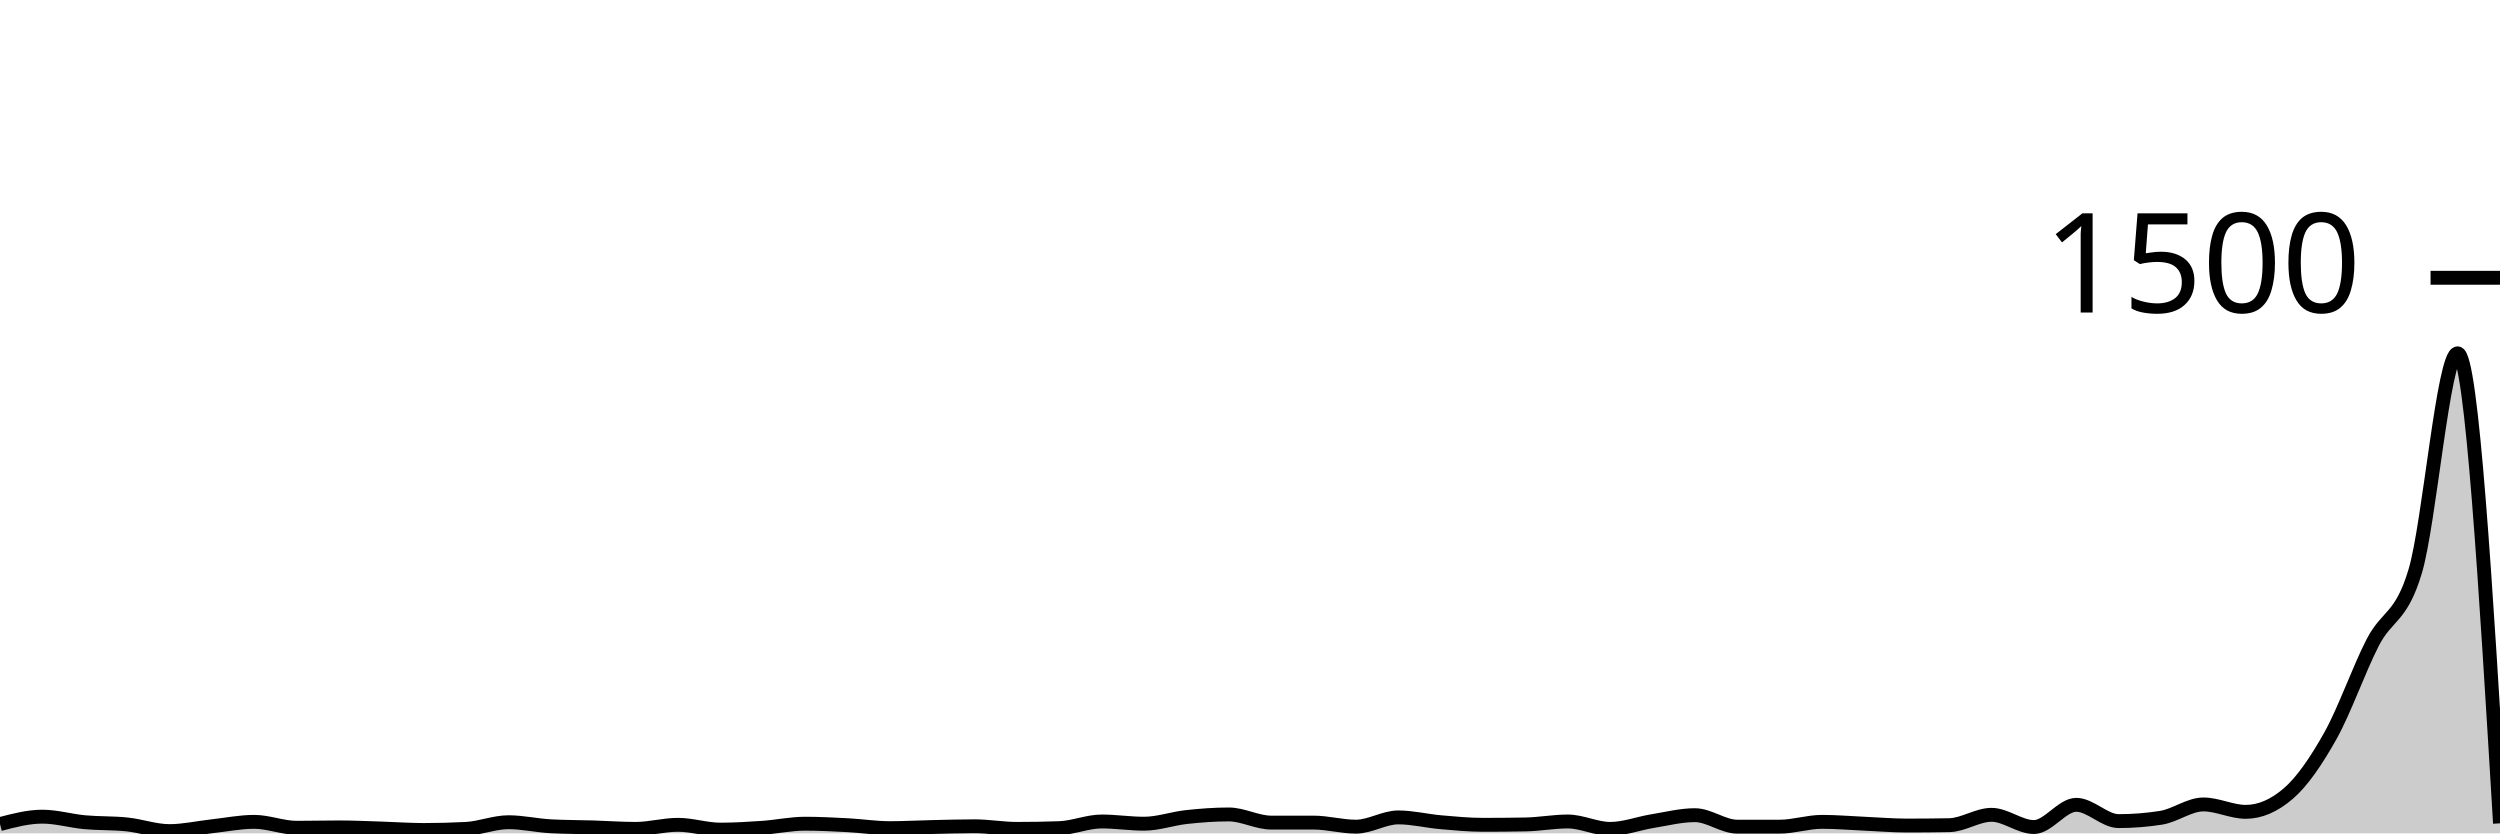
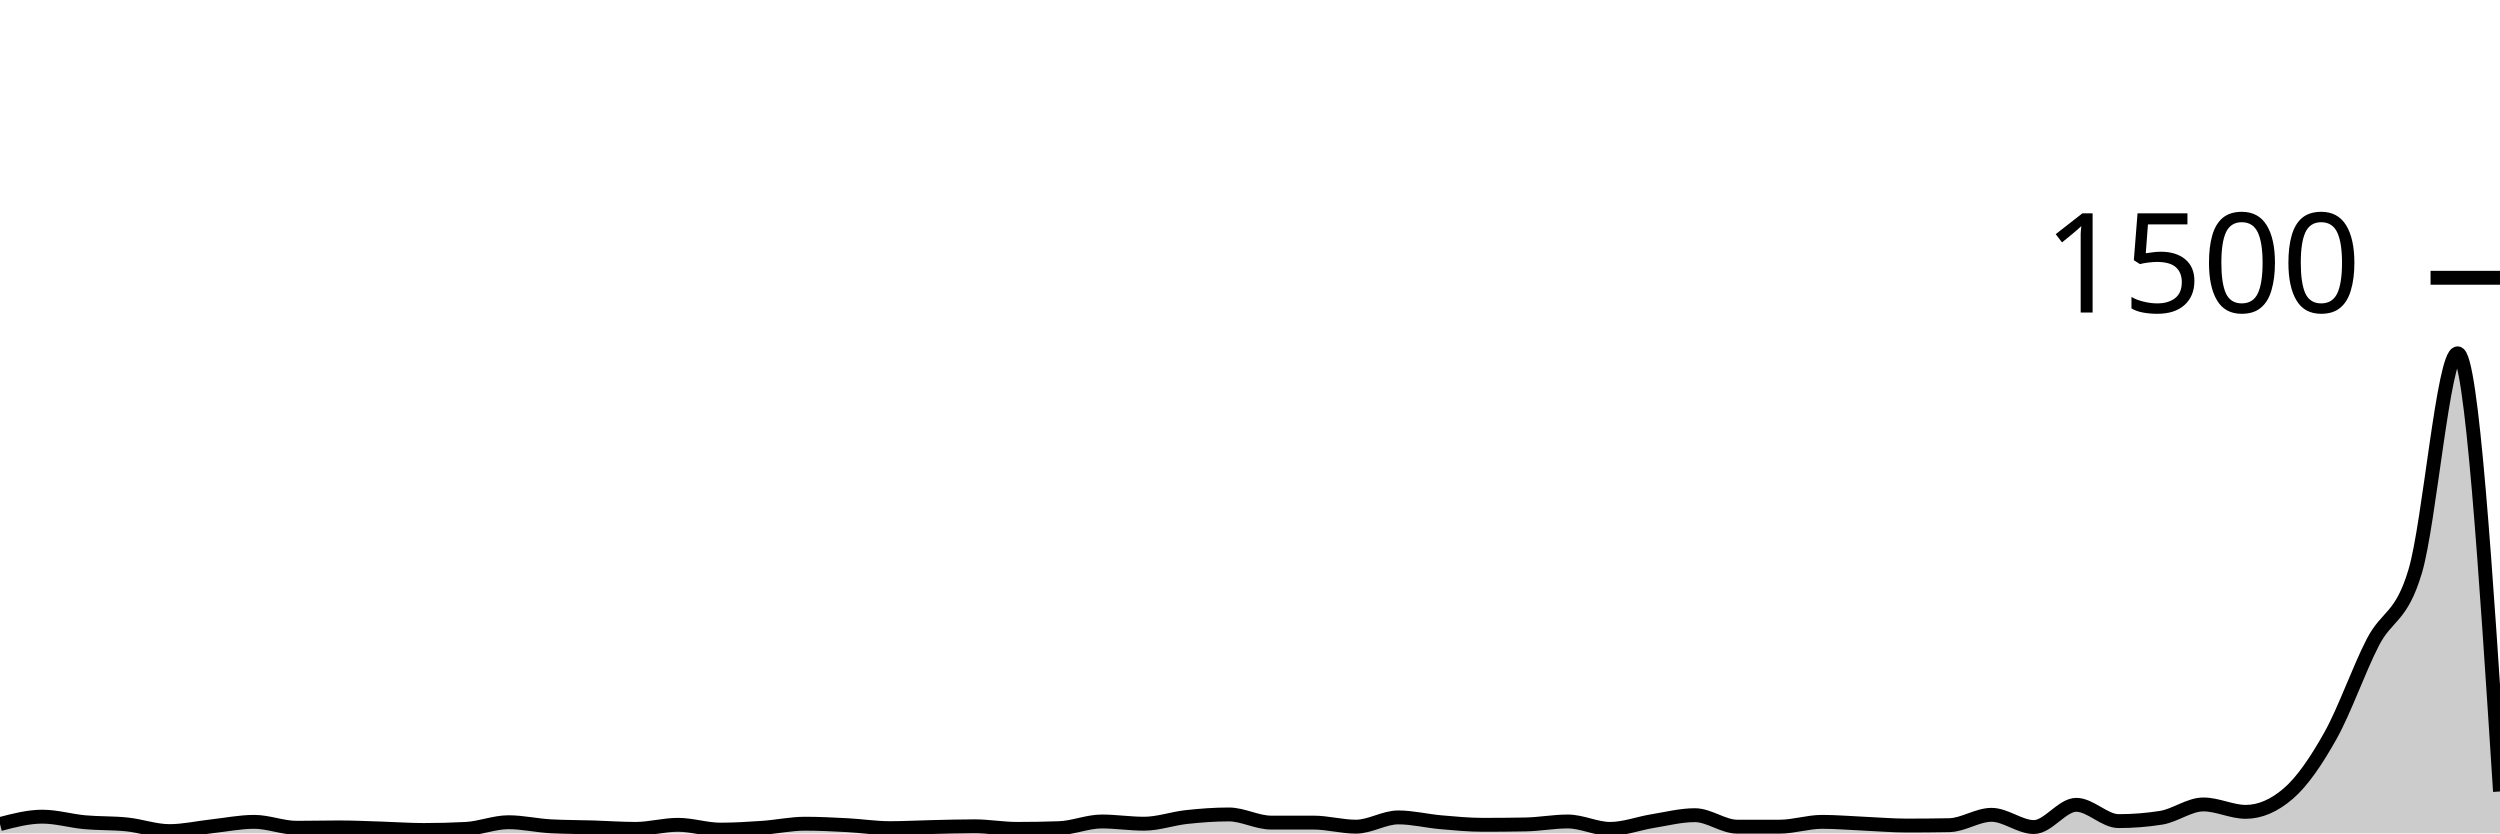
<svg xmlns="http://www.w3.org/2000/svg" viewBox="0 0 180 60">
  <g transform="translate(0,20)">
-     <path class="area" fill="rgba(0, 0, 0, 0.2)" d="M0,39.333C1.017,39.067,2.034,38.8,3.051,38.8C4.068,38.8,5.085,39.107,6.102,39.2C7.119,39.293,8.136,39.253,9.153,39.36C10.169,39.467,11.186,39.84,12.203,39.84C13.22,39.84,14.237,39.604,15.254,39.493C16.271,39.382,17.288,39.173,18.305,39.173C19.322,39.173,20.339,39.6,21.356,39.6C22.373,39.6,23.39,39.573,24.407,39.573C25.424,39.573,26.441,39.622,27.458,39.653C28.475,39.684,29.492,39.76,30.508,39.76C31.525,39.76,32.542,39.733,33.559,39.68C34.576,39.627,35.593,39.2,36.61,39.2C37.627,39.2,38.644,39.44,39.661,39.493C40.678,39.547,41.695,39.542,42.712,39.573C43.729,39.604,44.746,39.68,45.763,39.68C46.78,39.68,47.797,39.387,48.814,39.387C49.831,39.387,50.847,39.733,51.864,39.733C52.881,39.733,53.898,39.671,54.915,39.6C55.932,39.529,56.949,39.307,57.966,39.307C58.983,39.307,60,39.36,61.017,39.413C62.034,39.467,63.051,39.627,64.068,39.627C65.085,39.627,66.102,39.569,67.119,39.547C68.136,39.524,69.153,39.493,70.169,39.493C71.186,39.493,72.203,39.68,73.22,39.68C74.237,39.68,75.254,39.662,76.271,39.627C77.288,39.591,78.305,39.147,79.322,39.147C80.339,39.147,81.356,39.307,82.373,39.307C83.39,39.307,84.407,38.938,85.424,38.827C86.441,38.716,87.458,38.64,88.475,38.64C89.492,38.64,90.508,39.227,91.525,39.227C92.542,39.227,93.559,39.227,94.576,39.227C95.593,39.227,96.61,39.52,97.627,39.52C98.644,39.52,99.661,38.853,100.678,38.853C101.695,38.853,102.712,39.111,103.729,39.2C104.746,39.289,105.763,39.387,106.78,39.387C107.797,39.387,108.814,39.378,109.831,39.36C110.847,39.342,111.864,39.147,112.881,39.147C113.898,39.147,114.915,39.68,115.932,39.68C116.949,39.68,117.966,39.284,118.983,39.12C120,38.956,121.017,38.693,122.034,38.693C123.051,38.693,124.068,39.52,125.085,39.52C126.102,39.52,127.119,39.52,128.136,39.52C129.153,39.52,130.169,39.173,131.186,39.173C132.203,39.173,133.22,39.262,134.237,39.307C135.254,39.351,136.271,39.44,137.288,39.44C138.305,39.44,139.322,39.431,140.339,39.413C141.356,39.396,142.373,38.667,143.39,38.667C144.407,38.667,145.424,39.547,146.441,39.547C147.458,39.547,148.475,37.947,149.492,37.947C150.508,37.947,151.525,39.12,152.542,39.12C153.559,39.12,154.576,39.04,155.593,38.88C156.61,38.72,157.627,37.92,158.644,37.92C159.661,37.92,160.678,38.453,161.695,38.453C162.712,38.453,163.729,38.018,164.746,37.147C165.763,36.276,166.78,34.778,167.797,32.96C168.814,31.142,169.831,28.213,170.847,26.24C171.864,24.267,172.881,24.533,173.898,21.12C174.915,17.707,175.932,5.44,176.949,5.44C177.966,5.44,178.983,22.36,180,39.28L180,40C178.983,40,177.966,40,176.949,40C175.932,40,174.915,40,173.898,40C172.881,40,171.864,40,170.847,40C169.831,40,168.814,40,167.797,40C166.78,40,165.763,40,164.746,40C163.729,40,162.712,40,161.695,40C160.678,40,159.661,40,158.644,40C157.627,40,156.61,40,155.593,40C154.576,40,153.559,40,152.542,40C151.525,40,150.508,40,149.492,40C148.475,40,147.458,40,146.441,40C145.424,40,144.407,40,143.39,40C142.373,40,141.356,40,140.339,40C139.322,40,138.305,40,137.288,40C136.271,40,135.254,40,134.237,40C133.22,40,132.203,40,131.186,40C130.169,40,129.153,40,128.136,40C127.119,40,126.102,40,125.085,40C124.068,40,123.051,40,122.034,40C121.017,40,120,40,118.983,40C117.966,40,116.949,40,115.932,40C114.915,40,113.898,40,112.881,40C111.864,40,110.847,40,109.831,40C108.814,40,107.797,40,106.78,40C105.763,40,104.746,40,103.729,40C102.712,40,101.695,40,100.678,40C99.661,40,98.644,40,97.627,40C96.61,40,95.593,40,94.576,40C93.559,40,92.542,40,91.525,40C90.508,40,89.492,40,88.475,40C87.458,40,86.441,40,85.424,40C84.407,40,83.39,40,82.373,40C81.356,40,80.339,40,79.322,40C78.305,40,77.288,40,76.271,40C75.254,40,74.237,40,73.22,40C72.203,40,71.186,40,70.169,40C69.153,40,68.136,40,67.119,40C66.102,40,65.085,40,64.068,40C63.051,40,62.034,40,61.017,40C60,40,58.983,40,57.966,40C56.949,40,55.932,40,54.915,40C53.898,40,52.881,40,51.864,40C50.847,40,49.831,40,48.814,40C47.797,40,46.78,40,45.763,40C44.746,40,43.729,40,42.712,40C41.695,40,40.678,40,39.661,40C38.644,40,37.627,40,36.61,40C35.593,40,34.576,40,33.559,40C32.542,40,31.525,40,30.508,40C29.492,40,28.475,40,27.458,40C26.441,40,25.424,40,24.407,40C23.39,40,22.373,40,21.356,40C20.339,40,19.322,40,18.305,40C17.288,40,16.271,40,15.254,40C14.237,40,13.22,40,12.203,40C11.186,40,10.169,40,9.153,40C8.136,40,7.119,40,6.102,40C5.085,40,4.068,40,3.051,40C2.034,40,1.017,40,0,40Z" />
-     <path class="line" stroke="black" fill="none" d="M0,39.333C1.017,39.067,2.034,38.8,3.051,38.8C4.068,38.8,5.085,39.107,6.102,39.2C7.119,39.293,8.136,39.253,9.153,39.36C10.169,39.467,11.186,39.84,12.203,39.84C13.22,39.84,14.237,39.604,15.254,39.493C16.271,39.382,17.288,39.173,18.305,39.173C19.322,39.173,20.339,39.6,21.356,39.6C22.373,39.6,23.39,39.573,24.407,39.573C25.424,39.573,26.441,39.622,27.458,39.653C28.475,39.684,29.492,39.76,30.508,39.76C31.525,39.76,32.542,39.733,33.559,39.68C34.576,39.627,35.593,39.2,36.61,39.2C37.627,39.2,38.644,39.44,39.661,39.493C40.678,39.547,41.695,39.542,42.712,39.573C43.729,39.604,44.746,39.68,45.763,39.68C46.78,39.68,47.797,39.387,48.814,39.387C49.831,39.387,50.847,39.733,51.864,39.733C52.881,39.733,53.898,39.671,54.915,39.6C55.932,39.529,56.949,39.307,57.966,39.307C58.983,39.307,60,39.36,61.017,39.413C62.034,39.467,63.051,39.627,64.068,39.627C65.085,39.627,66.102,39.569,67.119,39.547C68.136,39.524,69.153,39.493,70.169,39.493C71.186,39.493,72.203,39.68,73.22,39.68C74.237,39.68,75.254,39.662,76.271,39.627C77.288,39.591,78.305,39.147,79.322,39.147C80.339,39.147,81.356,39.307,82.373,39.307C83.39,39.307,84.407,38.938,85.424,38.827C86.441,38.716,87.458,38.64,88.475,38.64C89.492,38.64,90.508,39.227,91.525,39.227C92.542,39.227,93.559,39.227,94.576,39.227C95.593,39.227,96.61,39.52,97.627,39.52C98.644,39.52,99.661,38.853,100.678,38.853C101.695,38.853,102.712,39.111,103.729,39.2C104.746,39.289,105.763,39.387,106.78,39.387C107.797,39.387,108.814,39.378,109.831,39.36C110.847,39.342,111.864,39.147,112.881,39.147C113.898,39.147,114.915,39.68,115.932,39.68C116.949,39.68,117.966,39.284,118.983,39.12C120,38.956,121.017,38.693,122.034,38.693C123.051,38.693,124.068,39.52,125.085,39.52C126.102,39.52,127.119,39.52,128.136,39.52C129.153,39.52,130.169,39.173,131.186,39.173C132.203,39.173,133.22,39.262,134.237,39.307C135.254,39.351,136.271,39.44,137.288,39.44C138.305,39.44,139.322,39.431,140.339,39.413C141.356,39.396,142.373,38.667,143.39,38.667C144.407,38.667,145.424,39.547,146.441,39.547C147.458,39.547,148.475,37.947,149.492,37.947C150.508,37.947,151.525,39.12,152.542,39.12C153.559,39.12,154.576,39.04,155.593,38.88C156.61,38.72,157.627,37.92,158.644,37.92C159.661,37.92,160.678,38.453,161.695,38.453C162.712,38.453,163.729,38.018,164.746,37.147C165.763,36.276,166.78,34.778,167.797,32.96C168.814,31.142,169.831,28.213,170.847,26.24C171.864,24.267,172.881,24.533,173.898,21.12C174.915,17.707,175.932,5.44,176.949,5.44C177.966,5.44,178.983,22.36,180,39.28" />
+     <path class="area" fill="rgba(0, 0, 0, 0.2)" d="M0,39.333C1.017,39.067,2.034,38.8,3.051,38.8C4.068,38.8,5.085,39.107,6.102,39.2C7.119,39.293,8.136,39.253,9.153,39.36C10.169,39.467,11.186,39.84,12.203,39.84C13.22,39.84,14.237,39.604,15.254,39.493C16.271,39.382,17.288,39.173,18.305,39.173C19.322,39.173,20.339,39.6,21.356,39.6C22.373,39.6,23.39,39.573,24.407,39.573C25.424,39.573,26.441,39.622,27.458,39.653C28.475,39.684,29.492,39.76,30.508,39.76C31.525,39.76,32.542,39.733,33.559,39.68C34.576,39.627,35.593,39.2,36.61,39.2C37.627,39.2,38.644,39.44,39.661,39.493C40.678,39.547,41.695,39.542,42.712,39.573C43.729,39.604,44.746,39.68,45.763,39.68C46.78,39.68,47.797,39.387,48.814,39.387C49.831,39.387,50.847,39.733,51.864,39.733C52.881,39.733,53.898,39.671,54.915,39.6C55.932,39.529,56.949,39.307,57.966,39.307C58.983,39.307,60,39.36,61.017,39.413C62.034,39.467,63.051,39.627,64.068,39.627C65.085,39.627,66.102,39.569,67.119,39.547C68.136,39.524,69.153,39.493,70.169,39.493C71.186,39.493,72.203,39.68,73.22,39.68C74.237,39.68,75.254,39.662,76.271,39.627C77.288,39.591,78.305,39.147,79.322,39.147C80.339,39.147,81.356,39.307,82.373,39.307C83.39,39.307,84.407,38.938,85.424,38.827C86.441,38.716,87.458,38.64,88.475,38.64C89.492,38.64,90.508,39.227,91.525,39.227C92.542,39.227,93.559,39.227,94.576,39.227C95.593,39.227,96.61,39.52,97.627,39.52C98.644,39.52,99.661,38.853,100.678,38.853C101.695,38.853,102.712,39.111,103.729,39.2C104.746,39.289,105.763,39.387,106.78,39.387C107.797,39.387,108.814,39.378,109.831,39.36C110.847,39.342,111.864,39.147,112.881,39.147C113.898,39.147,114.915,39.68,115.932,39.68C116.949,39.68,117.966,39.284,118.983,39.12C120,38.956,121.017,38.693,122.034,38.693C123.051,38.693,124.068,39.52,125.085,39.52C126.102,39.52,127.119,39.52,128.136,39.52C129.153,39.52,130.169,39.173,131.186,39.173C132.203,39.173,133.22,39.262,134.237,39.307C135.254,39.351,136.271,39.44,137.288,39.44C138.305,39.44,139.322,39.431,140.339,39.413C141.356,39.396,142.373,38.667,143.39,38.667C144.407,38.667,145.424,39.547,146.441,39.547C147.458,39.547,148.475,37.947,149.492,37.947C150.508,37.947,151.525,39.12,152.542,39.12C153.559,39.12,154.576,39.04,155.593,38.88C156.61,38.72,157.627,37.92,158.644,37.92C159.661,37.92,160.678,38.453,161.695,38.453C162.712,38.453,163.729,38.018,164.746,37.147C165.763,36.276,166.78,34.778,167.797,32.96C168.814,31.142,169.831,28.213,170.847,26.24C171.864,24.267,172.881,24.533,173.898,21.12C174.915,17.707,175.932,5.44,176.949,5.44C177.966,5.44,178.983,21.213,180,36.987L180,40C178.983,40,177.966,40,176.949,40C175.932,40,174.915,40,173.898,40C172.881,40,171.864,40,170.847,40C169.831,40,168.814,40,167.797,40C166.78,40,165.763,40,164.746,40C163.729,40,162.712,40,161.695,40C160.678,40,159.661,40,158.644,40C157.627,40,156.61,40,155.593,40C154.576,40,153.559,40,152.542,40C151.525,40,150.508,40,149.492,40C148.475,40,147.458,40,146.441,40C145.424,40,144.407,40,143.39,40C142.373,40,141.356,40,140.339,40C139.322,40,138.305,40,137.288,40C136.271,40,135.254,40,134.237,40C133.22,40,132.203,40,131.186,40C130.169,40,129.153,40,128.136,40C127.119,40,126.102,40,125.085,40C124.068,40,123.051,40,122.034,40C121.017,40,120,40,118.983,40C117.966,40,116.949,40,115.932,40C114.915,40,113.898,40,112.881,40C111.864,40,110.847,40,109.831,40C108.814,40,107.797,40,106.78,40C105.763,40,104.746,40,103.729,40C102.712,40,101.695,40,100.678,40C99.661,40,98.644,40,97.627,40C96.61,40,95.593,40,94.576,40C93.559,40,92.542,40,91.525,40C90.508,40,89.492,40,88.475,40C87.458,40,86.441,40,85.424,40C84.407,40,83.39,40,82.373,40C81.356,40,80.339,40,79.322,40C78.305,40,77.288,40,76.271,40C75.254,40,74.237,40,73.22,40C72.203,40,71.186,40,70.169,40C69.153,40,68.136,40,67.119,40C66.102,40,65.085,40,64.068,40C63.051,40,62.034,40,61.017,40C60,40,58.983,40,57.966,40C56.949,40,55.932,40,54.915,40C53.898,40,52.881,40,51.864,40C50.847,40,49.831,40,48.814,40C47.797,40,46.78,40,45.763,40C44.746,40,43.729,40,42.712,40C41.695,40,40.678,40,39.661,40C38.644,40,37.627,40,36.61,40C35.593,40,34.576,40,33.559,40C32.542,40,31.525,40,30.508,40C29.492,40,28.475,40,27.458,40C26.441,40,25.424,40,24.407,40C23.39,40,22.373,40,21.356,40C20.339,40,19.322,40,18.305,40C17.288,40,16.271,40,15.254,40C14.237,40,13.22,40,12.203,40C11.186,40,10.169,40,9.153,40C8.136,40,7.119,40,6.102,40C5.085,40,4.068,40,3.051,40C2.034,40,1.017,40,0,40Z" />
+     <path class="line" stroke="black" fill="none" d="M0,39.333C1.017,39.067,2.034,38.8,3.051,38.8C4.068,38.8,5.085,39.107,6.102,39.2C7.119,39.293,8.136,39.253,9.153,39.36C10.169,39.467,11.186,39.84,12.203,39.84C13.22,39.84,14.237,39.604,15.254,39.493C16.271,39.382,17.288,39.173,18.305,39.173C19.322,39.173,20.339,39.6,21.356,39.6C22.373,39.6,23.39,39.573,24.407,39.573C25.424,39.573,26.441,39.622,27.458,39.653C28.475,39.684,29.492,39.76,30.508,39.76C31.525,39.76,32.542,39.733,33.559,39.68C34.576,39.627,35.593,39.2,36.61,39.2C37.627,39.2,38.644,39.44,39.661,39.493C40.678,39.547,41.695,39.542,42.712,39.573C43.729,39.604,44.746,39.68,45.763,39.68C46.78,39.68,47.797,39.387,48.814,39.387C49.831,39.387,50.847,39.733,51.864,39.733C52.881,39.733,53.898,39.671,54.915,39.6C55.932,39.529,56.949,39.307,57.966,39.307C58.983,39.307,60,39.36,61.017,39.413C62.034,39.467,63.051,39.627,64.068,39.627C65.085,39.627,66.102,39.569,67.119,39.547C68.136,39.524,69.153,39.493,70.169,39.493C71.186,39.493,72.203,39.68,73.22,39.68C74.237,39.68,75.254,39.662,76.271,39.627C77.288,39.591,78.305,39.147,79.322,39.147C80.339,39.147,81.356,39.307,82.373,39.307C83.39,39.307,84.407,38.938,85.424,38.827C86.441,38.716,87.458,38.64,88.475,38.64C89.492,38.64,90.508,39.227,91.525,39.227C92.542,39.227,93.559,39.227,94.576,39.227C95.593,39.227,96.61,39.52,97.627,39.52C98.644,39.52,99.661,38.853,100.678,38.853C101.695,38.853,102.712,39.111,103.729,39.2C104.746,39.289,105.763,39.387,106.78,39.387C107.797,39.387,108.814,39.378,109.831,39.36C110.847,39.342,111.864,39.147,112.881,39.147C113.898,39.147,114.915,39.68,115.932,39.68C116.949,39.68,117.966,39.284,118.983,39.12C120,38.956,121.017,38.693,122.034,38.693C123.051,38.693,124.068,39.52,125.085,39.52C126.102,39.52,127.119,39.52,128.136,39.52C129.153,39.52,130.169,39.173,131.186,39.173C132.203,39.173,133.22,39.262,134.237,39.307C135.254,39.351,136.271,39.44,137.288,39.44C138.305,39.44,139.322,39.431,140.339,39.413C141.356,39.396,142.373,38.667,143.39,38.667C144.407,38.667,145.424,39.547,146.441,39.547C147.458,39.547,148.475,37.947,149.492,37.947C150.508,37.947,151.525,39.12,152.542,39.12C153.559,39.12,154.576,39.04,155.593,38.88C156.61,38.72,157.627,37.92,158.644,37.92C159.661,37.92,160.678,38.453,161.695,38.453C162.712,38.453,163.729,38.018,164.746,37.147C165.763,36.276,166.78,34.778,167.797,32.96C168.814,31.142,169.831,28.213,170.847,26.24C171.864,24.267,172.881,24.533,173.898,21.12C174.915,17.707,175.932,5.44,176.949,5.44C177.966,5.44,178.983,21.213,180,36.987" />
    <path class="axis-ceiling" stroke-width="1" stroke="black" fill="none" d="M175,0L180,0" />
    <text class="axis-ceiling-label" font-family="sans-serif" text-anchor="end" font-size="10px" x="170" y="2.5">1500</text>
  </g>
</svg>
